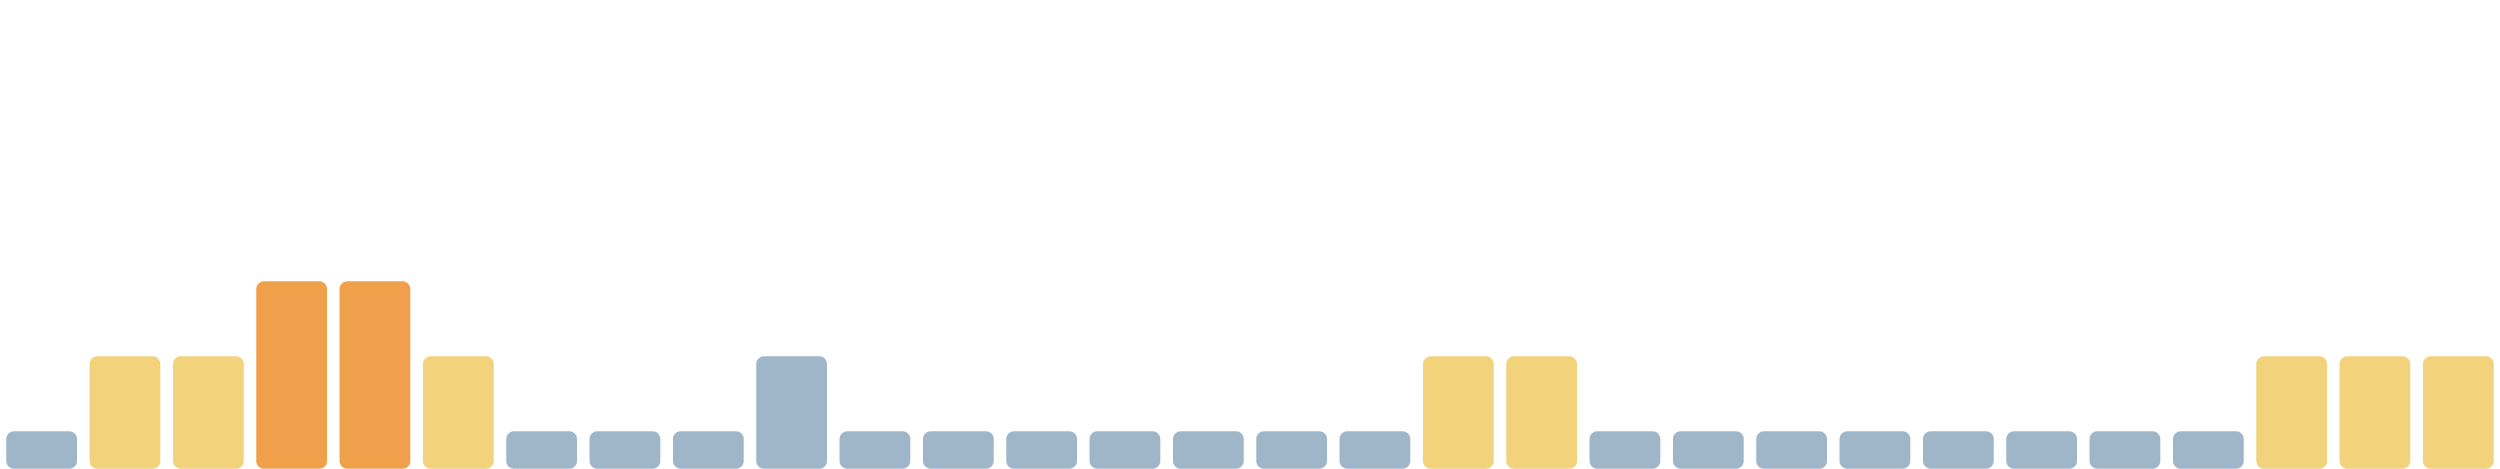
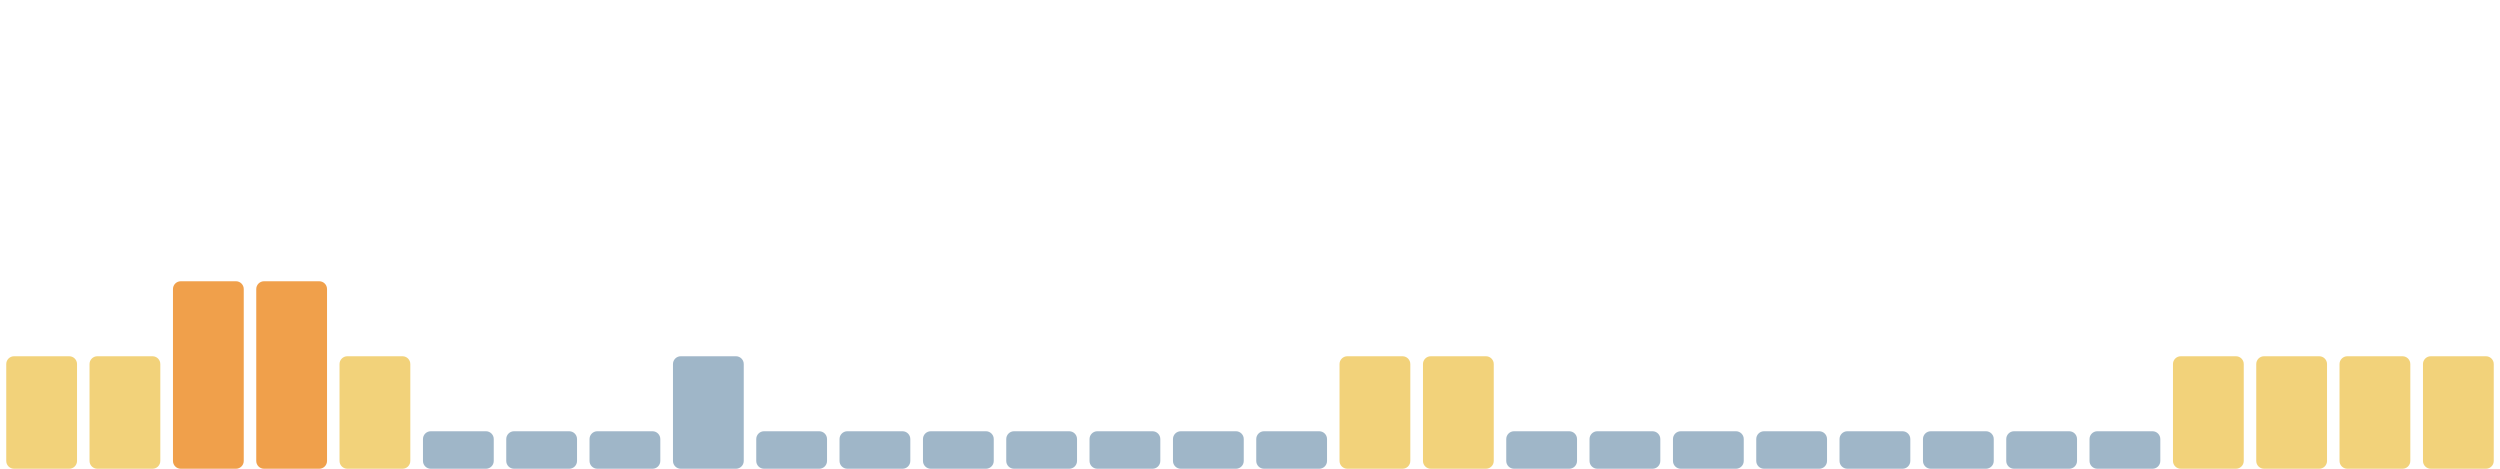
<svg xmlns="http://www.w3.org/2000/svg" viewBox="0 0 1600 300" width="1600" height="300" preserveAspectRatio="none" role="img" aria-label="Índice de huella climática de los últimos 30 días">
-   <rect x="4.0" y="276" width="45.3" height="24" rx="5" fill="#9fb6c8" />
+   <rect x="4.0" y="228" width="45.3" height="72" rx="5" fill="#f2d27a" />
  <rect x="57.3" y="228" width="45.3" height="72" rx="5" fill="#f2d27a" />
-   <rect x="110.7" y="228" width="45.3" height="72" rx="5" fill="#f2d27a" />
+   <rect x="110.7" y="180" width="45.3" height="120" rx="5" fill="#f0a04b" />
  <rect x="164.0" y="180" width="45.3" height="120" rx="5" fill="#f0a04b" />
-   <rect x="217.3" y="180" width="45.3" height="120" rx="5" fill="#f0a04b" />
-   <rect x="270.7" y="228" width="45.3" height="72" rx="5" fill="#f2d27a" />
+   <rect x="217.3" y="228" width="45.3" height="72" rx="5" fill="#f2d27a" />
+   <rect x="270.7" y="276" width="45.3" height="24" rx="5" fill="#9fb6c8" />
  <rect x="324.0" y="276" width="45.3" height="24" rx="5" fill="#9fb6c8" />
  <rect x="377.3" y="276" width="45.3" height="24" rx="5" fill="#9fb6c8" />
-   <rect x="430.7" y="276" width="45.3" height="24" rx="5" fill="#9fb6c8" />
-   <rect x="484.0" y="228" width="45.3" height="72" rx="5" fill="#9fb6c8" />
+   <rect x="430.7" y="228" width="45.3" height="72" rx="5" fill="#9fb6c8" />
+   <rect x="484.0" y="276" width="45.3" height="24" rx="5" fill="#9fb6c8" />
  <rect x="537.3" y="276" width="45.3" height="24" rx="5" fill="#9fb6c8" />
  <rect x="590.7" y="276" width="45.3" height="24" rx="5" fill="#9fb6c8" />
  <rect x="644.0" y="276" width="45.3" height="24" rx="5" fill="#9fb6c8" />
  <rect x="697.3" y="276" width="45.3" height="24" rx="5" fill="#9fb6c8" />
  <rect x="750.7" y="276" width="45.3" height="24" rx="5" fill="#9fb6c8" />
  <rect x="804.0" y="276" width="45.3" height="24" rx="5" fill="#9fb6c8" />
-   <rect x="857.3" y="276" width="45.3" height="24" rx="5" fill="#9fb6c8" />
+   <rect x="857.3" y="228" width="45.3" height="72" rx="5" fill="#f2d27a" />
  <rect x="910.7" y="228" width="45.3" height="72" rx="5" fill="#f2d27a" />
-   <rect x="964.0" y="228" width="45.3" height="72" rx="5" fill="#f2d27a" />
+   <rect x="964.0" y="276" width="45.3" height="24" rx="5" fill="#9fb6c8" />
  <rect x="1017.3" y="276" width="45.3" height="24" rx="5" fill="#9fb6c8" />
  <rect x="1070.7" y="276" width="45.3" height="24" rx="5" fill="#9fb6c8" />
  <rect x="1124.0" y="276" width="45.3" height="24" rx="5" fill="#9fb6c8" />
  <rect x="1177.3" y="276" width="45.3" height="24" rx="5" fill="#9fb6c8" />
  <rect x="1230.7" y="276" width="45.3" height="24" rx="5" fill="#9fb6c8" />
  <rect x="1284.0" y="276" width="45.3" height="24" rx="5" fill="#9fb6c8" />
  <rect x="1337.3" y="276" width="45.3" height="24" rx="5" fill="#9fb6c8" />
-   <rect x="1390.7" y="276" width="45.3" height="24" rx="5" fill="#9fb6c8" />
+   <rect x="1390.7" y="228" width="45.3" height="72" rx="5" fill="#f2d27a" />
  <rect x="1444.0" y="228" width="45.3" height="72" rx="5" fill="#f2d27a" />
  <rect x="1497.3" y="228" width="45.3" height="72" rx="5" fill="#f2d27a" />
  <rect x="1550.7" y="228" width="45.3" height="72" rx="5" fill="#f2d27a" />
</svg>
